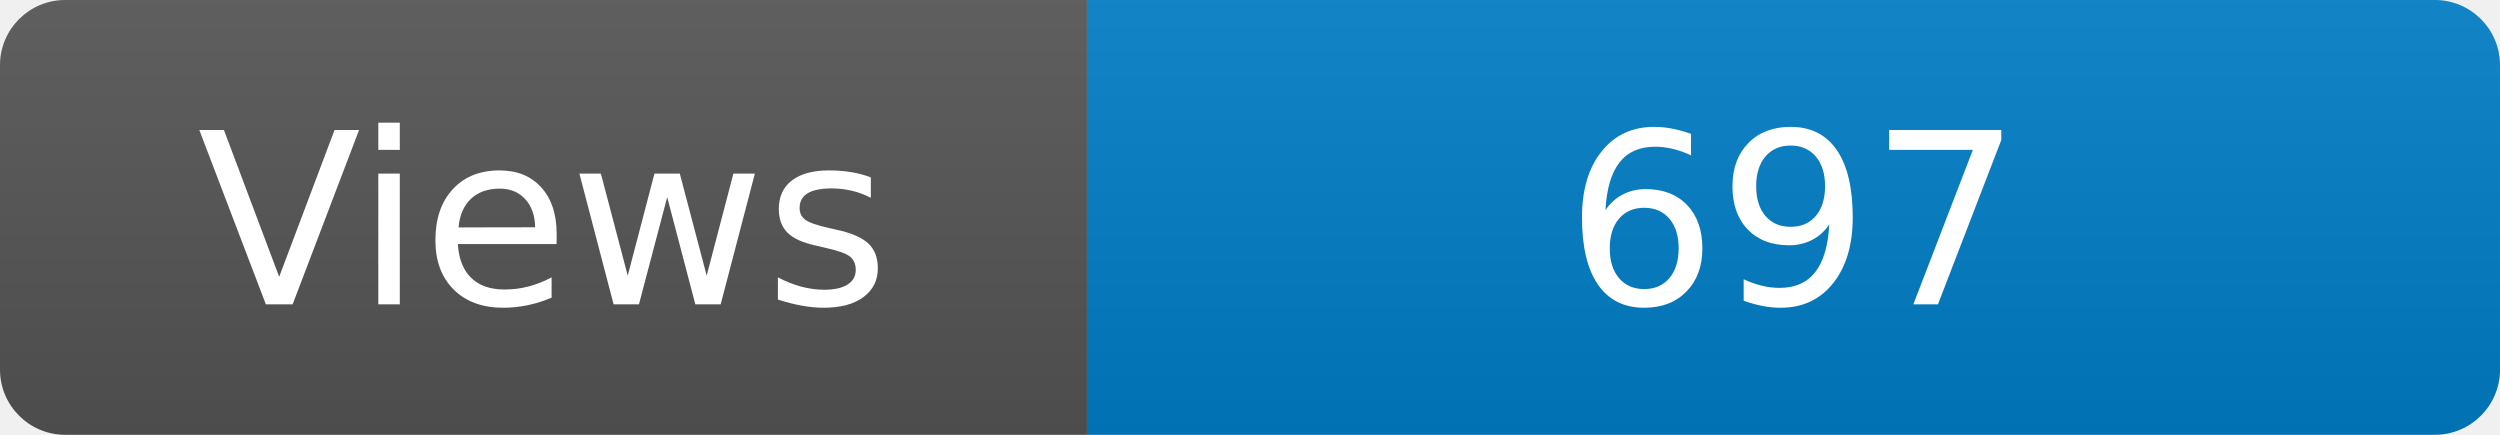
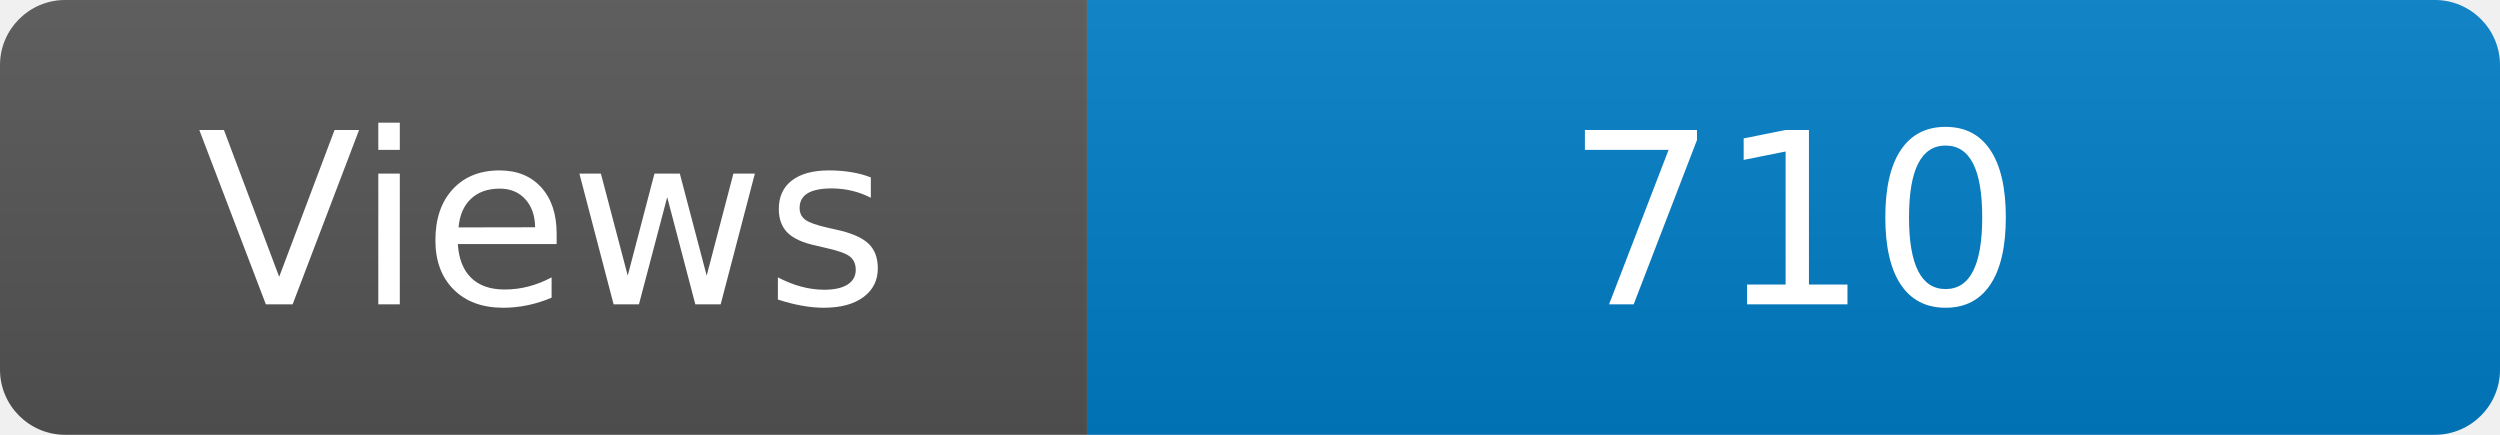
<svg xmlns="http://www.w3.org/2000/svg" width="115" height="20" role="img" aria-label="Maintained?: yes">
  <linearGradient id="s" x2="0" y2="100%">
    <stop offset="0" stop-color="#bbb" stop-opacity=".1" />
    <stop offset="1" stop-opacity=".1" />
  </linearGradient>
  <clipPath id="r">
    <rect width="115" height="20" rx="3" fill="#fff" />
  </clipPath>
  <g clip-path="url(#r)">
    <rect width="50" height="20" fill="#555" />
    <rect x="50" width="160" height="20" fill="#007ec6" />
    <rect width="115" height="20" fill="url(#s)" />
  </g>
  <g fill="#fff" text-anchor="middle" font-family="Verdana,Geneva,DejaVu Sans,sans-serif" font-size="110">
    <text x="250" y="140" transform="scale(.1)" fill="#fff">Views</text>
-     <text x="825" y="140" transform="scale(.1)" fill="#fff">697</text>
+     <text x="825" y="140" transform="scale(.1)" fill="#fff">710</text>
  </g>
</svg>
